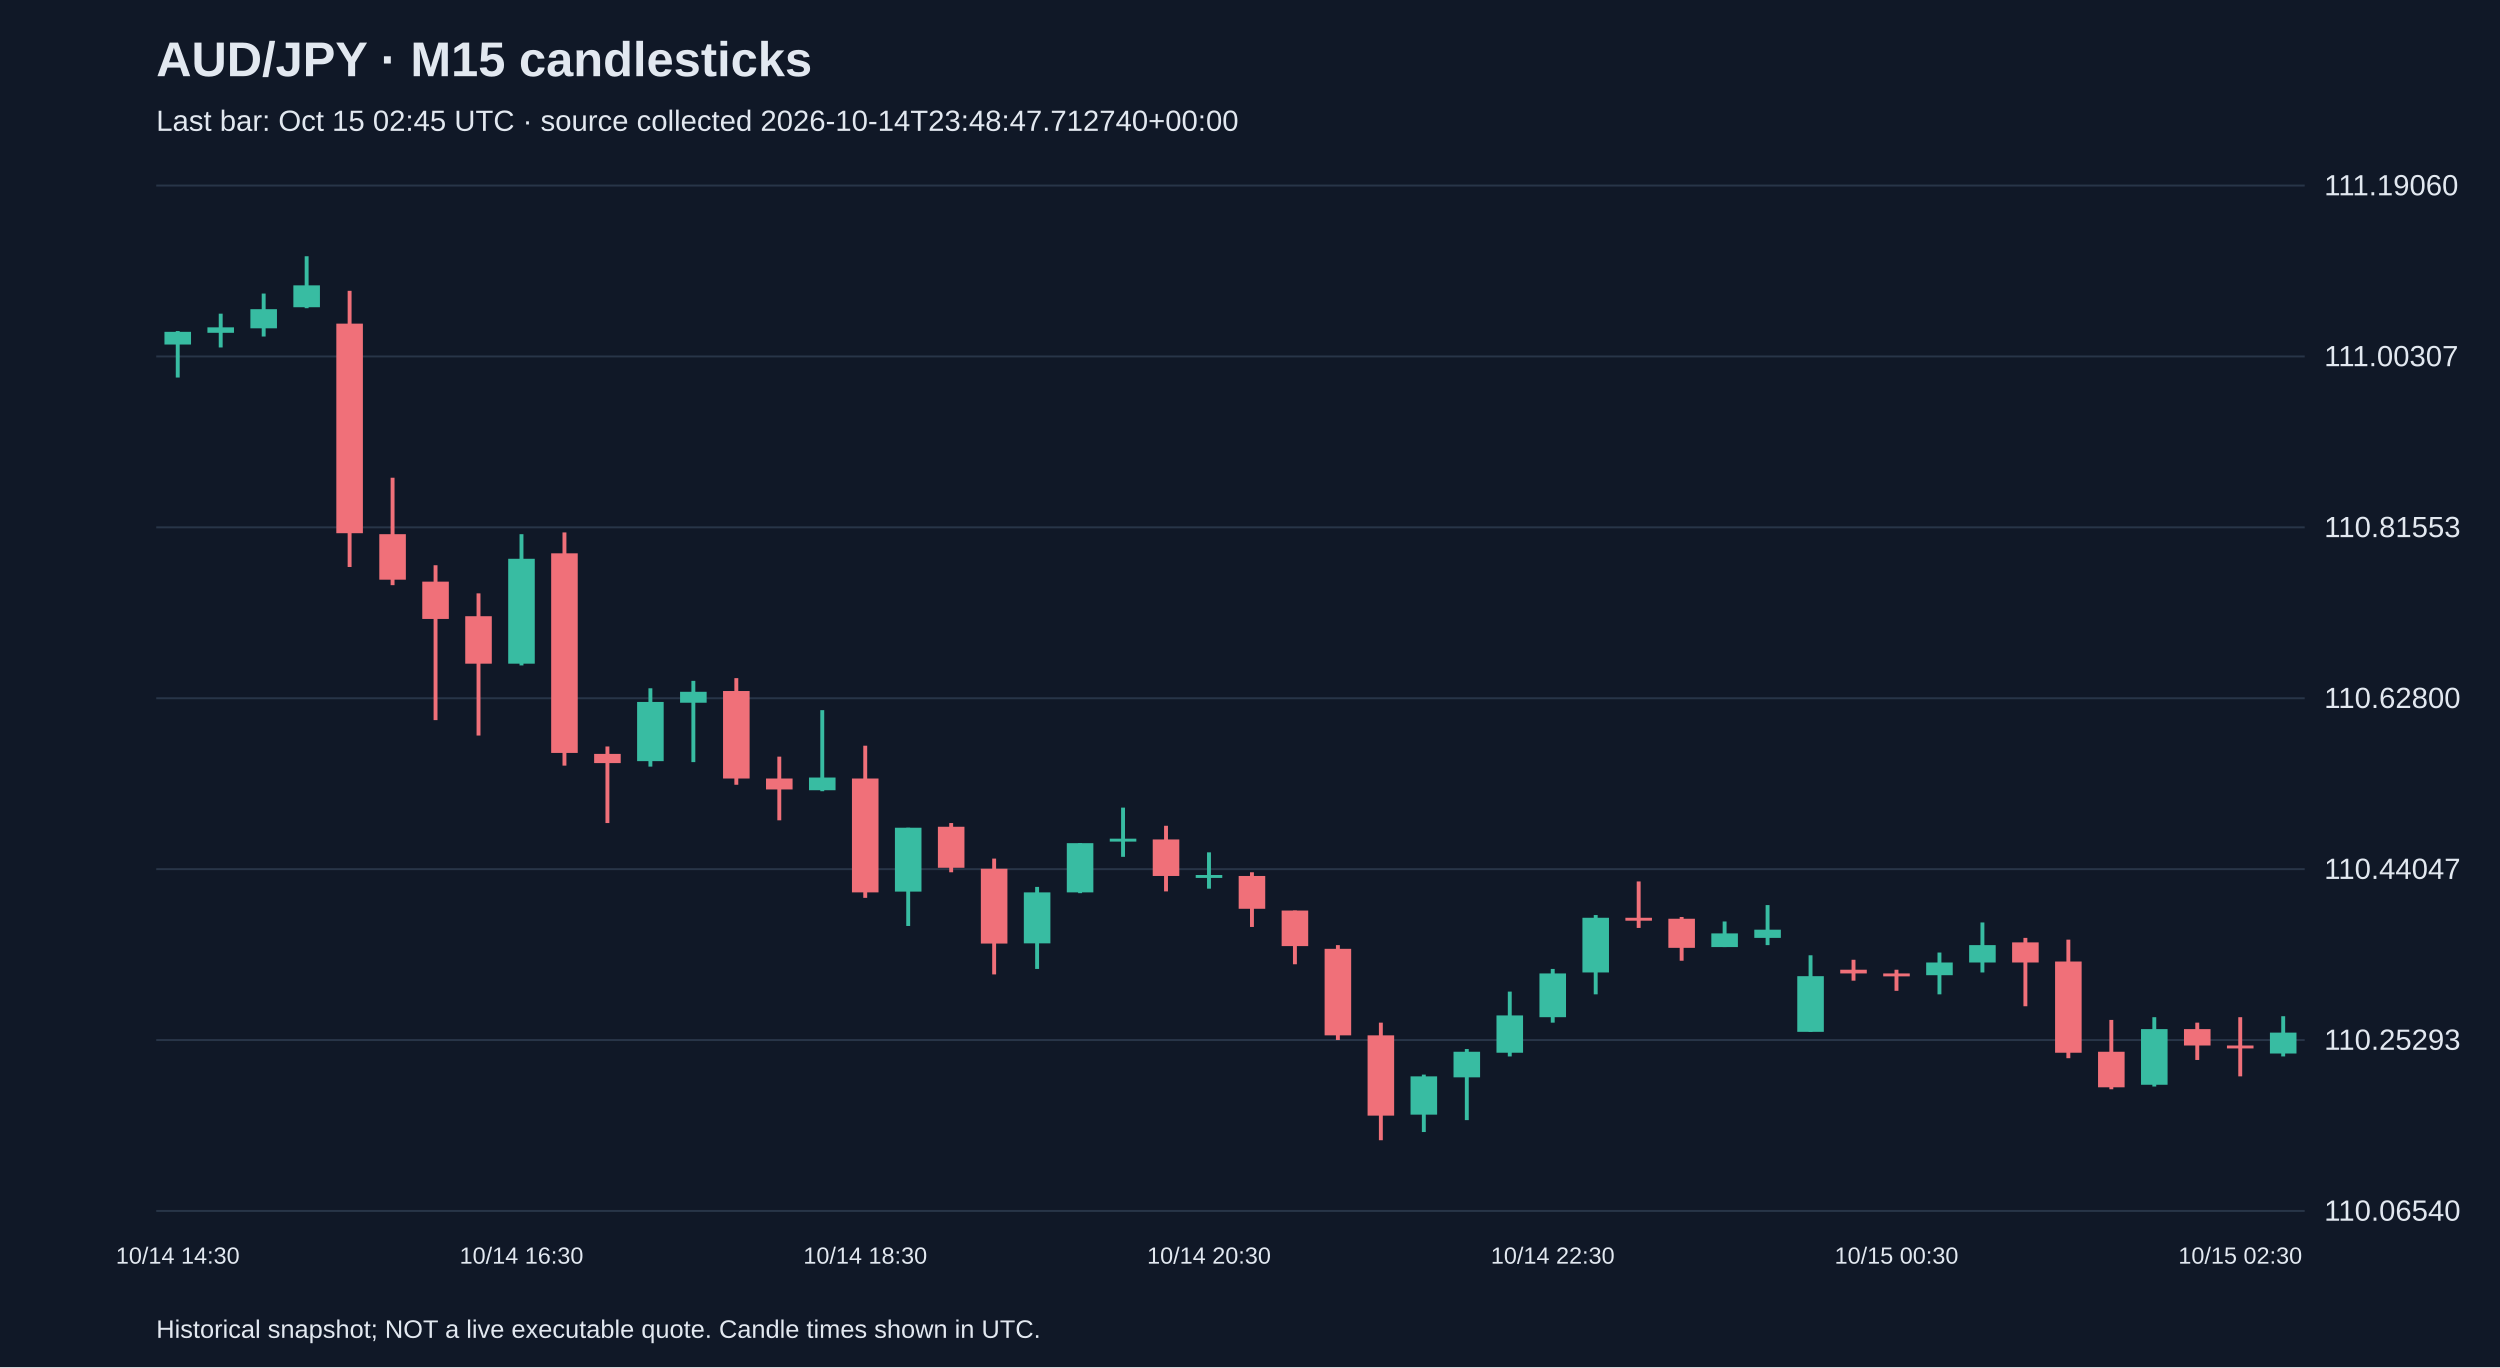
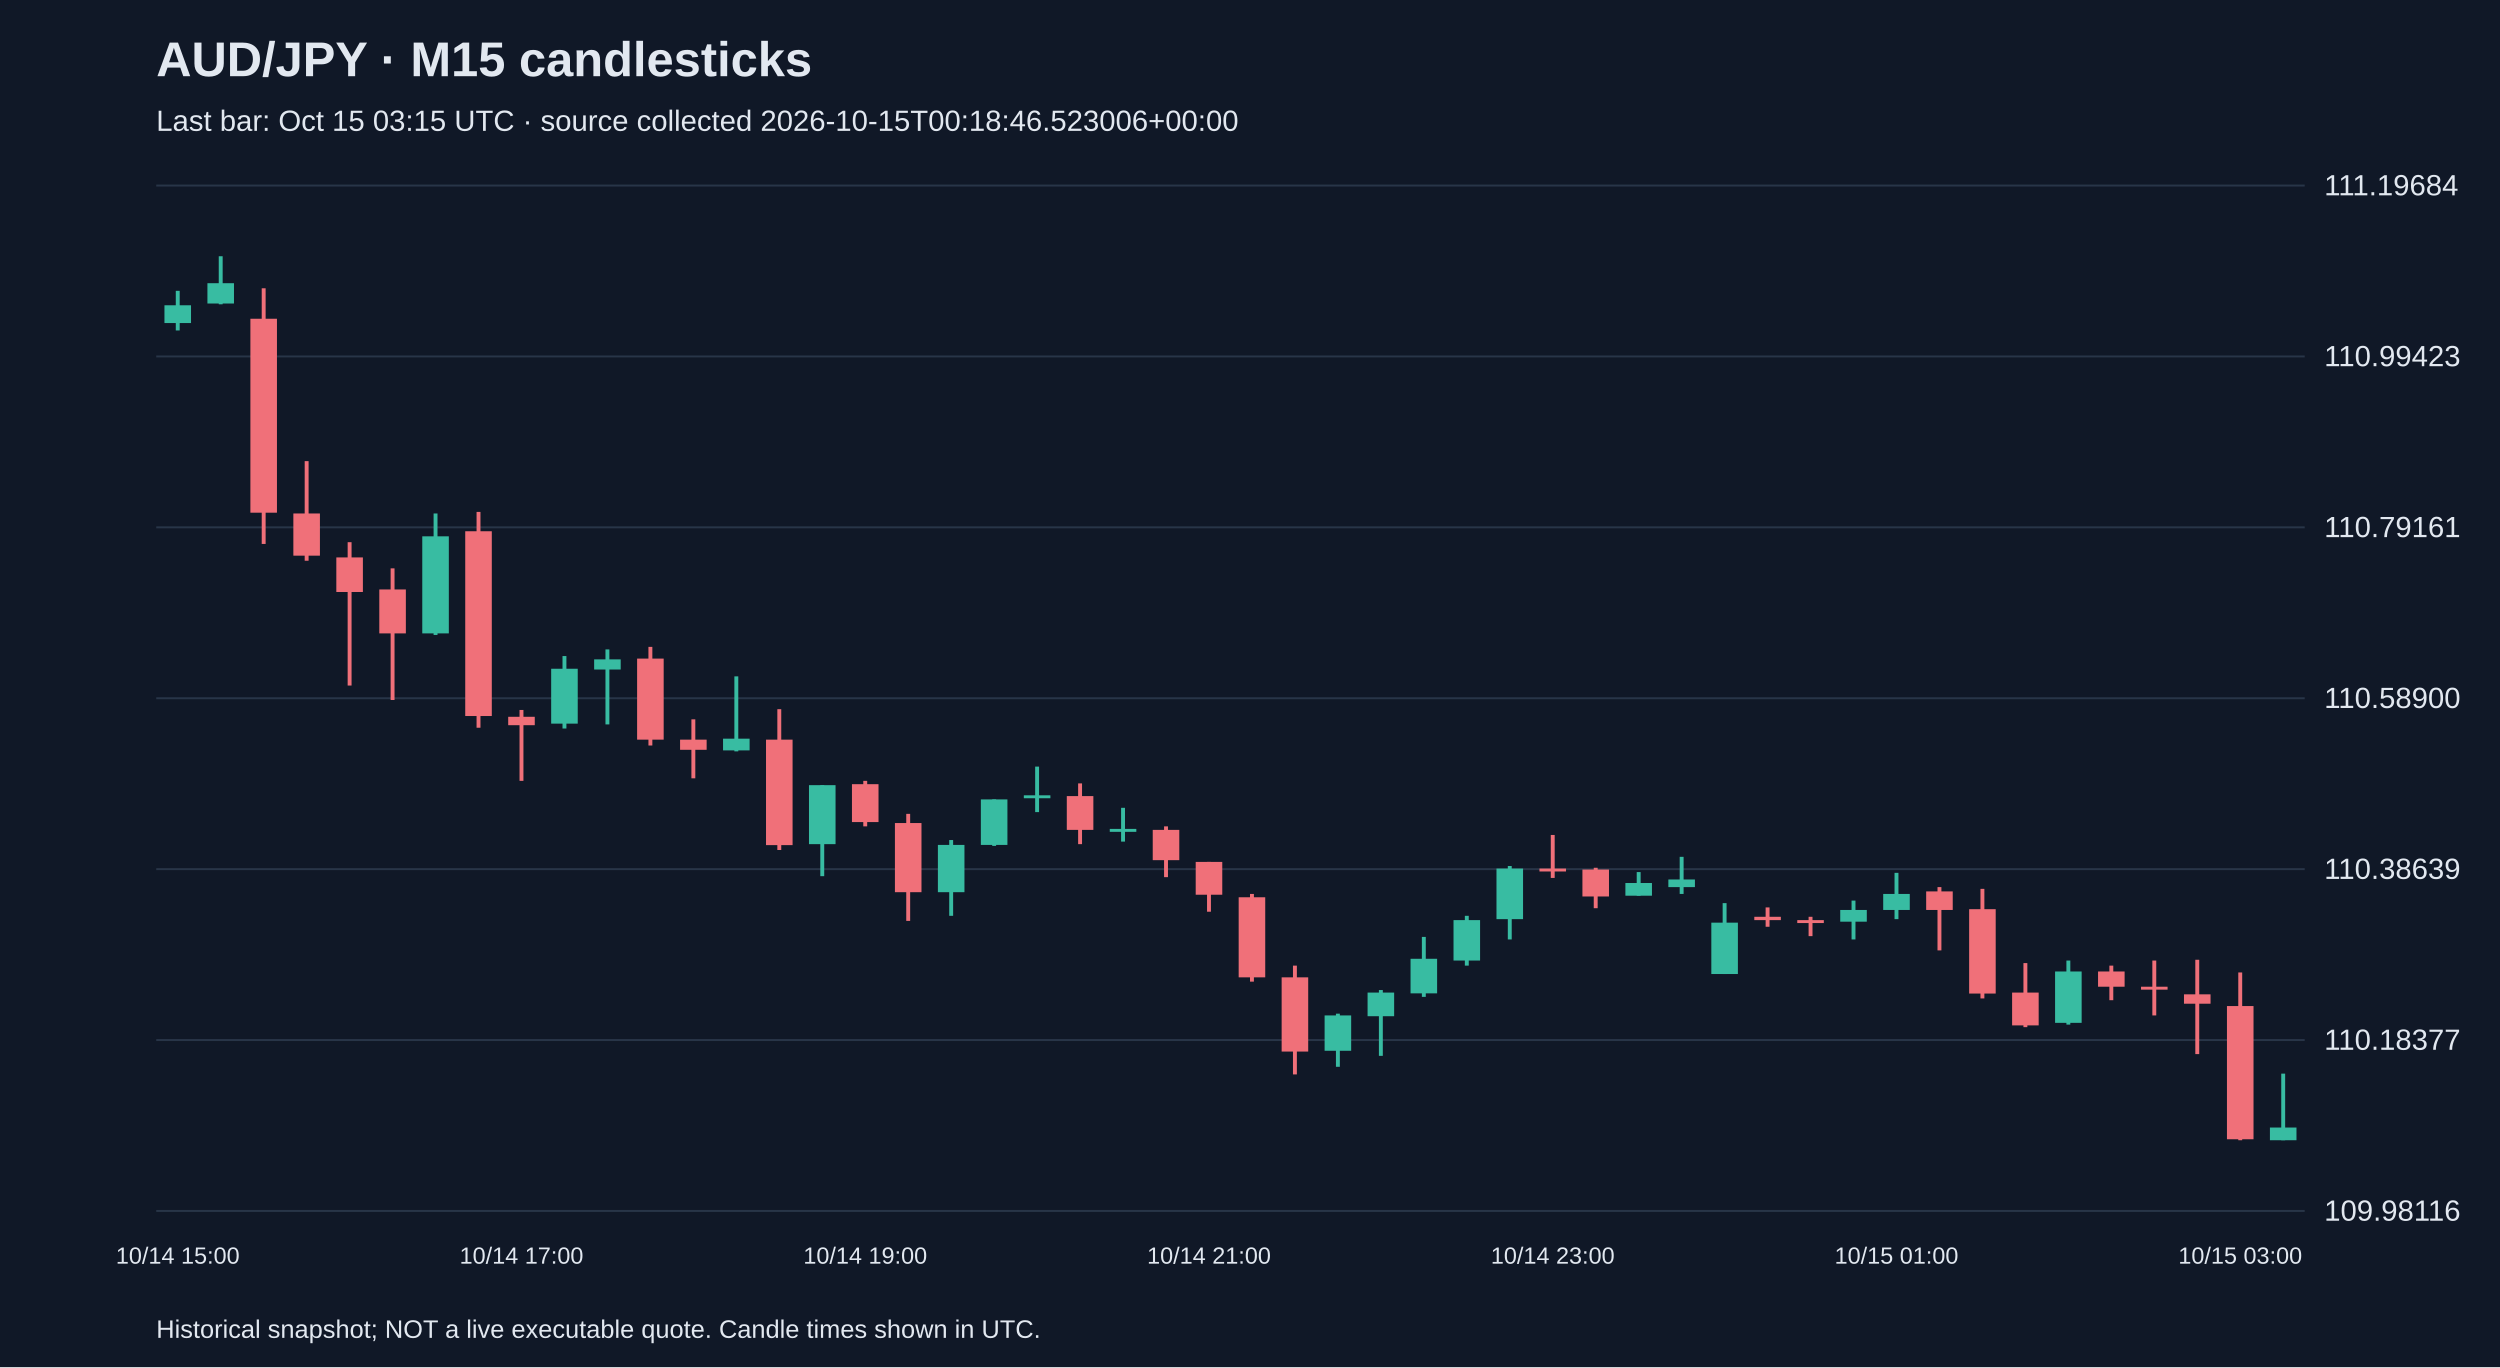
<svg xmlns="http://www.w3.org/2000/svg" viewBox="0 0 1280 700">
  <rect width="100%" height="100%" fill="#101827" />
  <style>text{font-family:Arial,sans-serif;fill:#e2e8f0}</style>
  <text x="80" y="39" font-size="25" font-weight="bold">AUD/JPY · M15 candlesticks</text>
-   <text x="80" y="67" font-size="15" fill="#a6b1c5">Last bar: Oct 15 02:45 UTC · source collected 2026-10-14T23:48:47.712740+00:00</text>
+   <text x="80" y="67" font-size="15" fill="#a6b1c5">Last bar: Oct 15 03:15 UTC · source collected 2026-10-15T00:18:46.523006+00:00</text>
  <line x1="80" y1="620.0" x2="1180" y2="620.0" stroke="#283548" />
-   <text x="1190" y="625.0" font-size="15">110.06540</text>
+   <text x="1190" y="625.0" font-size="15">109.98116</text>
  <line x1="80" y1="532.5" x2="1180" y2="532.5" stroke="#283548" />
-   <text x="1190" y="537.5" font-size="15">110.25293</text>
+   <text x="1190" y="537.5" font-size="15">110.18377</text>
  <line x1="80" y1="445.0" x2="1180" y2="445.0" stroke="#283548" />
-   <text x="1190" y="450.0" font-size="15">110.44047</text>
+   <text x="1190" y="450.0" font-size="15">110.38639</text>
  <line x1="80" y1="357.5" x2="1180" y2="357.5" stroke="#283548" />
-   <text x="1190" y="362.5" font-size="15">110.62800</text>
+   <text x="1190" y="362.5" font-size="15">110.58900</text>
  <line x1="80" y1="270.0" x2="1180" y2="270.0" stroke="#283548" />
-   <text x="1190" y="275.0" font-size="15">110.81553</text>
+   <text x="1190" y="275.0" font-size="15">110.79161</text>
  <line x1="80" y1="182.5" x2="1180" y2="182.5" stroke="#283548" />
-   <text x="1190" y="187.5" font-size="15">111.00307</text>
+   <text x="1190" y="187.5" font-size="15">110.99423</text>
  <line x1="80" y1="95.0" x2="1180" y2="95.0" stroke="#283548" />
-   <text x="1190" y="100.0" font-size="15">111.19060</text>
-   <line x1="91.0" y1="169.5" x2="91.0" y2="193.3" stroke="#38bca2" stroke-width="2" />
-   <rect x="84.2" y="169.9" width="13.6" height="6.5" fill="#38bca2" />
-   <text x="91.0" y="647" text-anchor="middle" font-size="12">10/14 14:30</text>
-   <line x1="113.0" y1="160.6" x2="113.0" y2="177.9" stroke="#38bca2" stroke-width="2" />
-   <rect x="106.2" y="167.6" width="13.6" height="2.8" fill="#38bca2" />
-   <line x1="135.0" y1="150.3" x2="135.0" y2="172.3" stroke="#38bca2" stroke-width="2" />
-   <rect x="128.2" y="158.3" width="13.6" height="9.8" fill="#38bca2" />
-   <line x1="157.0" y1="131.2" x2="157.0" y2="157.8" stroke="#38bca2" stroke-width="2" />
-   <rect x="150.2" y="146.1" width="13.6" height="11.2" fill="#38bca2" />
-   <line x1="179.0" y1="148.9" x2="179.0" y2="290.3" stroke="#f07079" stroke-width="2" />
-   <rect x="172.2" y="165.7" width="13.6" height="107.3" fill="#f07079" />
-   <line x1="201.0" y1="244.6" x2="201.0" y2="299.6" stroke="#f07079" stroke-width="2" />
-   <rect x="194.2" y="273.5" width="13.6" height="23.3" fill="#f07079" />
-   <line x1="223.0" y1="289.4" x2="223.0" y2="368.7" stroke="#f07079" stroke-width="2" />
-   <rect x="216.2" y="297.8" width="13.6" height="19.1" fill="#f07079" />
-   <line x1="245.0" y1="303.8" x2="245.0" y2="376.6" stroke="#f07079" stroke-width="2" />
-   <rect x="238.2" y="315.5" width="13.6" height="24.3" fill="#f07079" />
-   <line x1="267.0" y1="273.5" x2="267.0" y2="340.7" stroke="#38bca2" stroke-width="2" />
-   <rect x="260.2" y="286.1" width="13.6" height="53.7" fill="#38bca2" />
-   <text x="267.0" y="647" text-anchor="middle" font-size="12">10/14 16:30</text>
-   <line x1="289.0" y1="272.6" x2="289.0" y2="392.0" stroke="#f07079" stroke-width="2" />
-   <rect x="282.2" y="283.3" width="13.6" height="102.2" fill="#f07079" />
-   <line x1="311.0" y1="382.2" x2="311.0" y2="421.4" stroke="#f07079" stroke-width="2" />
-   <rect x="304.2" y="386.0" width="13.6" height="4.7" fill="#f07079" />
-   <line x1="333.0" y1="352.4" x2="333.0" y2="392.5" stroke="#38bca2" stroke-width="2" />
-   <rect x="326.2" y="359.4" width="13.6" height="30.3" fill="#38bca2" />
-   <line x1="355.0" y1="348.6" x2="355.0" y2="390.2" stroke="#38bca2" stroke-width="2" />
-   <rect x="348.2" y="354.2" width="13.6" height="5.6" fill="#38bca2" />
-   <line x1="377.0" y1="347.2" x2="377.0" y2="401.8" stroke="#f07079" stroke-width="2" />
-   <rect x="370.2" y="353.8" width="13.6" height="44.8" fill="#f07079" />
-   <line x1="399.0" y1="387.4" x2="399.0" y2="420.0" stroke="#f07079" stroke-width="2" />
-   <rect x="392.2" y="398.6" width="13.6" height="5.6" fill="#f07079" />
-   <line x1="421.0" y1="363.6" x2="421.0" y2="405.1" stroke="#38bca2" stroke-width="2" />
-   <rect x="414.2" y="398.1" width="13.6" height="6.5" fill="#38bca2" />
-   <line x1="443.0" y1="381.8" x2="443.0" y2="459.7" stroke="#f07079" stroke-width="2" />
-   <rect x="436.2" y="398.6" width="13.6" height="58.3" fill="#f07079" />
-   <text x="443.0" y="647" text-anchor="middle" font-size="12">10/14 18:30</text>
-   <line x1="465.0" y1="423.8" x2="465.0" y2="474.1" stroke="#38bca2" stroke-width="2" />
-   <rect x="458.2" y="423.8" width="13.6" height="32.7" fill="#38bca2" />
-   <line x1="487.0" y1="421.4" x2="487.0" y2="446.6" stroke="#f07079" stroke-width="2" />
-   <rect x="480.2" y="423.3" width="13.6" height="21.0" fill="#f07079" />
-   <line x1="509.0" y1="439.6" x2="509.0" y2="498.9" stroke="#f07079" stroke-width="2" />
-   <rect x="502.2" y="444.8" width="13.6" height="38.3" fill="#f07079" />
-   <line x1="531.0" y1="454.1" x2="531.0" y2="496.1" stroke="#38bca2" stroke-width="2" />
-   <rect x="524.2" y="456.9" width="13.6" height="26.1" fill="#38bca2" />
-   <line x1="553.0" y1="431.7" x2="553.0" y2="457.3" stroke="#38bca2" stroke-width="2" />
-   <rect x="546.2" y="431.7" width="13.6" height="25.2" fill="#38bca2" />
-   <line x1="575.0" y1="413.5" x2="575.0" y2="438.7" stroke="#38bca2" stroke-width="2" />
-   <rect x="568.2" y="429.4" width="13.6" height="1.5" fill="#38bca2" />
-   <line x1="597.0" y1="422.8" x2="597.0" y2="456.4" stroke="#f07079" stroke-width="2" />
-   <rect x="590.2" y="429.8" width="13.6" height="18.7" fill="#f07079" />
-   <line x1="619.0" y1="436.4" x2="619.0" y2="455.0" stroke="#38bca2" stroke-width="2" />
-   <rect x="612.2" y="448.0" width="13.6" height="1.5" fill="#38bca2" />
-   <text x="619.0" y="647" text-anchor="middle" font-size="12">10/14 20:30</text>
-   <line x1="641.0" y1="446.6" x2="641.0" y2="474.6" stroke="#f07079" stroke-width="2" />
-   <rect x="634.2" y="448.5" width="13.6" height="16.8" fill="#f07079" />
-   <line x1="663.0" y1="466.2" x2="663.0" y2="493.7" stroke="#f07079" stroke-width="2" />
-   <rect x="656.2" y="466.2" width="13.6" height="18.2" fill="#f07079" />
-   <line x1="685.0" y1="483.9" x2="685.0" y2="532.5" stroke="#f07079" stroke-width="2" />
-   <rect x="678.2" y="485.8" width="13.6" height="44.3" fill="#f07079" />
-   <line x1="707.0" y1="523.6" x2="707.0" y2="583.8" stroke="#f07079" stroke-width="2" />
-   <rect x="700.2" y="530.1" width="13.6" height="41.1" fill="#f07079" />
-   <line x1="729.0" y1="550.2" x2="729.0" y2="579.6" stroke="#38bca2" stroke-width="2" />
-   <rect x="722.2" y="551.1" width="13.6" height="19.6" fill="#38bca2" />
-   <line x1="751.0" y1="537.1" x2="751.0" y2="573.5" stroke="#38bca2" stroke-width="2" />
-   <rect x="744.2" y="538.5" width="13.6" height="13.1" fill="#38bca2" />
-   <line x1="773.0" y1="507.7" x2="773.0" y2="540.9" stroke="#38bca2" stroke-width="2" />
-   <rect x="766.2" y="519.9" width="13.6" height="19.1" fill="#38bca2" />
-   <line x1="795.0" y1="496.1" x2="795.0" y2="523.6" stroke="#38bca2" stroke-width="2" />
-   <rect x="788.2" y="498.4" width="13.6" height="22.4" fill="#38bca2" />
-   <text x="795.0" y="647" text-anchor="middle" font-size="12">10/14 22:30</text>
-   <line x1="817.0" y1="468.5" x2="817.0" y2="509.1" stroke="#38bca2" stroke-width="2" />
-   <rect x="810.2" y="469.9" width="13.6" height="28.0" fill="#38bca2" />
-   <line x1="839.0" y1="451.3" x2="839.0" y2="475.1" stroke="#f07079" stroke-width="2" />
-   <rect x="832.2" y="469.9" width="13.6" height="1.5" fill="#f07079" />
-   <line x1="861.0" y1="469.5" x2="861.0" y2="491.9" stroke="#f07079" stroke-width="2" />
-   <rect x="854.2" y="470.4" width="13.6" height="14.9" fill="#f07079" />
-   <line x1="883.0" y1="471.8" x2="883.0" y2="484.9" stroke="#38bca2" stroke-width="2" />
-   <rect x="876.2" y="477.9" width="13.6" height="7.0" fill="#38bca2" />
-   <line x1="905.0" y1="463.4" x2="905.0" y2="483.9" stroke="#38bca2" stroke-width="2" />
-   <rect x="898.2" y="476.0" width="13.6" height="4.2" fill="#38bca2" />
-   <line x1="927.0" y1="489.1" x2="927.0" y2="528.3" stroke="#38bca2" stroke-width="2" />
-   <rect x="920.2" y="499.8" width="13.6" height="28.5" fill="#38bca2" />
-   <line x1="949.0" y1="491.4" x2="949.0" y2="502.1" stroke="#f07079" stroke-width="2" />
-   <rect x="942.2" y="496.5" width="13.6" height="1.9" fill="#f07079" />
-   <line x1="971.0" y1="496.5" x2="971.0" y2="507.3" stroke="#f07079" stroke-width="2" />
-   <rect x="964.2" y="498.4" width="13.6" height="1.5" fill="#f07079" />
-   <text x="971.0" y="647" text-anchor="middle" font-size="12">10/15 00:30</text>
-   <line x1="993.0" y1="487.7" x2="993.0" y2="509.1" stroke="#38bca2" stroke-width="2" />
-   <rect x="986.2" y="492.8" width="13.6" height="6.5" fill="#38bca2" />
-   <line x1="1015.0" y1="472.3" x2="1015.0" y2="497.9" stroke="#38bca2" stroke-width="2" />
-   <rect x="1008.2" y="483.9" width="13.6" height="8.9" fill="#38bca2" />
-   <line x1="1037.0" y1="480.2" x2="1037.0" y2="515.2" stroke="#f07079" stroke-width="2" />
-   <rect x="1030.2" y="482.5" width="13.6" height="10.3" fill="#f07079" />
-   <line x1="1059.0" y1="481.1" x2="1059.0" y2="541.8" stroke="#f07079" stroke-width="2" />
-   <rect x="1052.2" y="492.3" width="13.6" height="46.7" fill="#f07079" />
-   <line x1="1081.0" y1="522.2" x2="1081.0" y2="557.7" stroke="#f07079" stroke-width="2" />
-   <rect x="1074.2" y="538.5" width="13.6" height="18.2" fill="#f07079" />
-   <line x1="1103.0" y1="520.8" x2="1103.0" y2="556.3" stroke="#38bca2" stroke-width="2" />
-   <rect x="1096.2" y="526.9" width="13.6" height="28.5" fill="#38bca2" />
-   <line x1="1125.0" y1="523.6" x2="1125.0" y2="542.7" stroke="#f07079" stroke-width="2" />
-   <rect x="1118.2" y="526.9" width="13.6" height="8.4" fill="#f07079" />
-   <line x1="1147.0" y1="520.8" x2="1147.0" y2="551.1" stroke="#f07079" stroke-width="2" />
-   <rect x="1140.2" y="535.3" width="13.6" height="1.5" fill="#f07079" />
-   <text x="1147.0" y="647" text-anchor="middle" font-size="12">10/15 02:30</text>
-   <line x1="1169.0" y1="520.3" x2="1169.0" y2="540.9" stroke="#38bca2" stroke-width="2" />
-   <rect x="1162.2" y="528.7" width="13.6" height="10.7" fill="#38bca2" />
+   <text x="1190" y="100.0" font-size="15">111.19684</text>
+   <line x1="91.0" y1="148.9" x2="91.0" y2="169.2" stroke="#38bca2" stroke-width="2" />
+   <rect x="84.2" y="156.3" width="13.6" height="9.1" fill="#38bca2" />
+   <text x="91.0" y="647" text-anchor="middle" font-size="12">10/14 15:00</text>
+   <line x1="113.0" y1="131.2" x2="113.0" y2="155.8" stroke="#38bca2" stroke-width="2" />
+   <rect x="106.2" y="145.0" width="13.6" height="10.4" fill="#38bca2" />
+   <line x1="135.0" y1="147.6" x2="135.0" y2="278.5" stroke="#f07079" stroke-width="2" />
+   <rect x="128.2" y="163.2" width="13.6" height="99.3" fill="#f07079" />
+   <line x1="157.0" y1="236.1" x2="157.0" y2="287.1" stroke="#f07079" stroke-width="2" />
+   <rect x="150.2" y="262.9" width="13.6" height="21.6" fill="#f07079" />
+   <line x1="179.0" y1="277.6" x2="179.0" y2="351.0" stroke="#f07079" stroke-width="2" />
+   <rect x="172.2" y="285.4" width="13.6" height="17.7" fill="#f07079" />
+   <line x1="201.0" y1="291.0" x2="201.0" y2="358.4" stroke="#f07079" stroke-width="2" />
+   <rect x="194.2" y="301.8" width="13.6" height="22.5" fill="#f07079" />
+   <line x1="223.0" y1="262.9" x2="223.0" y2="325.1" stroke="#38bca2" stroke-width="2" />
+   <rect x="216.2" y="274.6" width="13.6" height="49.7" fill="#38bca2" />
+   <line x1="245.0" y1="262.1" x2="245.0" y2="372.6" stroke="#f07079" stroke-width="2" />
+   <rect x="238.2" y="272.0" width="13.6" height="94.6" fill="#f07079" />
+   <line x1="267.0" y1="363.5" x2="267.0" y2="399.8" stroke="#f07079" stroke-width="2" />
+   <rect x="260.2" y="367.0" width="13.6" height="4.3" fill="#f07079" />
+   <text x="267.0" y="647" text-anchor="middle" font-size="12">10/14 17:00</text>
+   <line x1="289.0" y1="335.9" x2="289.0" y2="373.0" stroke="#38bca2" stroke-width="2" />
+   <rect x="282.2" y="342.4" width="13.6" height="28.1" fill="#38bca2" />
+   <line x1="311.0" y1="332.5" x2="311.0" y2="370.9" stroke="#38bca2" stroke-width="2" />
+   <rect x="304.2" y="337.6" width="13.6" height="5.2" fill="#38bca2" />
+   <line x1="333.0" y1="331.2" x2="333.0" y2="381.7" stroke="#f07079" stroke-width="2" />
+   <rect x="326.2" y="337.2" width="13.6" height="41.5" fill="#f07079" />
+   <line x1="355.0" y1="368.3" x2="355.0" y2="398.5" stroke="#f07079" stroke-width="2" />
+   <rect x="348.2" y="378.7" width="13.6" height="5.2" fill="#f07079" />
+   <line x1="377.0" y1="346.3" x2="377.0" y2="384.7" stroke="#38bca2" stroke-width="2" />
+   <rect x="370.2" y="378.2" width="13.6" height="6.0" fill="#38bca2" />
+   <line x1="399.0" y1="363.1" x2="399.0" y2="435.2" stroke="#f07079" stroke-width="2" />
+   <rect x="392.2" y="378.7" width="13.6" height="54.0" fill="#f07079" />
+   <line x1="421.0" y1="402.0" x2="421.0" y2="448.6" stroke="#38bca2" stroke-width="2" />
+   <rect x="414.2" y="402.0" width="13.6" height="30.2" fill="#38bca2" />
+   <line x1="443.0" y1="399.8" x2="443.0" y2="423.1" stroke="#f07079" stroke-width="2" />
+   <rect x="436.2" y="401.5" width="13.6" height="19.4" fill="#f07079" />
+   <text x="443.0" y="647" text-anchor="middle" font-size="12">10/14 19:00</text>
+   <line x1="465.0" y1="416.7" x2="465.0" y2="471.5" stroke="#f07079" stroke-width="2" />
+   <rect x="458.2" y="421.4" width="13.6" height="35.4" fill="#f07079" />
+   <line x1="487.0" y1="430.1" x2="487.0" y2="468.9" stroke="#38bca2" stroke-width="2" />
+   <rect x="480.2" y="432.6" width="13.6" height="24.2" fill="#38bca2" />
+   <line x1="509.0" y1="409.3" x2="509.0" y2="433.1" stroke="#38bca2" stroke-width="2" />
+   <rect x="502.2" y="409.3" width="13.6" height="23.3" fill="#38bca2" />
+   <line x1="531.0" y1="392.5" x2="531.0" y2="415.8" stroke="#38bca2" stroke-width="2" />
+   <rect x="524.2" y="407.2" width="13.6" height="1.5" fill="#38bca2" />
+   <line x1="553.0" y1="401.1" x2="553.0" y2="432.2" stroke="#f07079" stroke-width="2" />
+   <rect x="546.2" y="407.6" width="13.6" height="17.3" fill="#f07079" />
+   <line x1="575.0" y1="413.6" x2="575.0" y2="430.9" stroke="#38bca2" stroke-width="2" />
+   <rect x="568.2" y="424.4" width="13.6" height="1.5" fill="#38bca2" />
+   <line x1="597.0" y1="423.1" x2="597.0" y2="449.1" stroke="#f07079" stroke-width="2" />
+   <rect x="590.2" y="424.9" width="13.6" height="15.5" fill="#f07079" />
+   <line x1="619.0" y1="441.3" x2="619.0" y2="466.8" stroke="#f07079" stroke-width="2" />
+   <rect x="612.2" y="441.3" width="13.6" height="16.8" fill="#f07079" />
+   <text x="619.0" y="647" text-anchor="middle" font-size="12">10/14 21:00</text>
+   <line x1="641.0" y1="457.7" x2="641.0" y2="502.6" stroke="#f07079" stroke-width="2" />
+   <rect x="634.2" y="459.4" width="13.6" height="41.0" fill="#f07079" />
+   <line x1="663.0" y1="494.4" x2="663.0" y2="550.1" stroke="#f07079" stroke-width="2" />
+   <rect x="656.2" y="500.4" width="13.6" height="38.0" fill="#f07079" />
+   <line x1="685.0" y1="519.0" x2="685.0" y2="546.2" stroke="#38bca2" stroke-width="2" />
+   <rect x="678.2" y="519.9" width="13.6" height="18.1" fill="#38bca2" />
+   <line x1="707.0" y1="506.9" x2="707.0" y2="540.6" stroke="#38bca2" stroke-width="2" />
+   <rect x="700.2" y="508.2" width="13.6" height="12.1" fill="#38bca2" />
+   <line x1="729.0" y1="479.7" x2="729.0" y2="510.4" stroke="#38bca2" stroke-width="2" />
+   <rect x="722.2" y="490.9" width="13.6" height="17.7" fill="#38bca2" />
+   <line x1="751.0" y1="468.9" x2="751.0" y2="494.4" stroke="#38bca2" stroke-width="2" />
+   <rect x="744.2" y="471.1" width="13.6" height="20.7" fill="#38bca2" />
+   <line x1="773.0" y1="443.4" x2="773.0" y2="481.0" stroke="#38bca2" stroke-width="2" />
+   <rect x="766.2" y="444.7" width="13.6" height="25.9" fill="#38bca2" />
+   <line x1="795.0" y1="427.5" x2="795.0" y2="449.5" stroke="#f07079" stroke-width="2" />
+   <rect x="788.2" y="444.7" width="13.6" height="1.5" fill="#f07079" />
+   <text x="795.0" y="647" text-anchor="middle" font-size="12">10/14 23:00</text>
+   <line x1="817.0" y1="444.3" x2="817.0" y2="465.0" stroke="#f07079" stroke-width="2" />
+   <rect x="810.2" y="445.2" width="13.6" height="13.8" fill="#f07079" />
+   <line x1="839.0" y1="446.5" x2="839.0" y2="458.6" stroke="#38bca2" stroke-width="2" />
+   <rect x="832.2" y="452.1" width="13.6" height="6.5" fill="#38bca2" />
+   <line x1="861.0" y1="438.7" x2="861.0" y2="457.7" stroke="#38bca2" stroke-width="2" />
+   <rect x="854.2" y="450.3" width="13.6" height="3.9" fill="#38bca2" />
+   <line x1="883.0" y1="462.4" x2="883.0" y2="498.7" stroke="#38bca2" stroke-width="2" />
+   <rect x="876.2" y="472.4" width="13.6" height="26.3" fill="#38bca2" />
+   <line x1="905.0" y1="464.6" x2="905.0" y2="474.5" stroke="#f07079" stroke-width="2" />
+   <rect x="898.2" y="469.4" width="13.6" height="1.7" fill="#f07079" />
+   <line x1="927.0" y1="469.4" x2="927.0" y2="479.3" stroke="#f07079" stroke-width="2" />
+   <rect x="920.2" y="471.1" width="13.6" height="1.5" fill="#f07079" />
+   <line x1="949.0" y1="461.1" x2="949.0" y2="481.0" stroke="#38bca2" stroke-width="2" />
+   <rect x="942.2" y="465.9" width="13.6" height="6.0" fill="#38bca2" />
+   <line x1="971.0" y1="446.9" x2="971.0" y2="470.6" stroke="#38bca2" stroke-width="2" />
+   <rect x="964.2" y="457.7" width="13.6" height="8.2" fill="#38bca2" />
+   <text x="971.0" y="647" text-anchor="middle" font-size="12">10/15 01:00</text>
+   <line x1="993.0" y1="454.2" x2="993.0" y2="486.6" stroke="#f07079" stroke-width="2" />
+   <rect x="986.2" y="456.4" width="13.6" height="9.5" fill="#f07079" />
+   <line x1="1015.0" y1="455.1" x2="1015.0" y2="511.2" stroke="#f07079" stroke-width="2" />
+   <rect x="1008.2" y="465.5" width="13.6" height="43.2" fill="#f07079" />
+   <line x1="1037.0" y1="493.1" x2="1037.0" y2="525.9" stroke="#f07079" stroke-width="2" />
+   <rect x="1030.2" y="508.2" width="13.6" height="16.8" fill="#f07079" />
+   <line x1="1059.0" y1="491.8" x2="1059.0" y2="524.6" stroke="#38bca2" stroke-width="2" />
+   <rect x="1052.2" y="497.4" width="13.6" height="26.3" fill="#38bca2" />
+   <line x1="1081.0" y1="494.4" x2="1081.0" y2="512.1" stroke="#f07079" stroke-width="2" />
+   <rect x="1074.2" y="497.4" width="13.6" height="7.8" fill="#f07079" />
+   <line x1="1103.0" y1="491.8" x2="1103.0" y2="519.9" stroke="#f07079" stroke-width="2" />
+   <rect x="1096.2" y="505.2" width="13.6" height="1.5" fill="#f07079" />
+   <line x1="1125.0" y1="491.4" x2="1125.0" y2="539.7" stroke="#f07079" stroke-width="2" />
+   <rect x="1118.2" y="509.1" width="13.6" height="4.8" fill="#f07079" />
+   <line x1="1147.0" y1="497.9" x2="1147.0" y2="583.8" stroke="#f07079" stroke-width="2" />
+   <rect x="1140.2" y="515.1" width="13.6" height="68.2" fill="#f07079" />
+   <text x="1147.0" y="647" text-anchor="middle" font-size="12">10/15 03:00</text>
+   <line x1="1169.0" y1="549.7" x2="1169.0" y2="583.8" stroke="#38bca2" stroke-width="2" />
+   <rect x="1162.2" y="577.3" width="13.6" height="6.5" fill="#38bca2" />
  <text x="80" y="685" font-size="13">Historical snapshot; NOT a live executable quote. Candle times shown in UTC.</text>
</svg>
